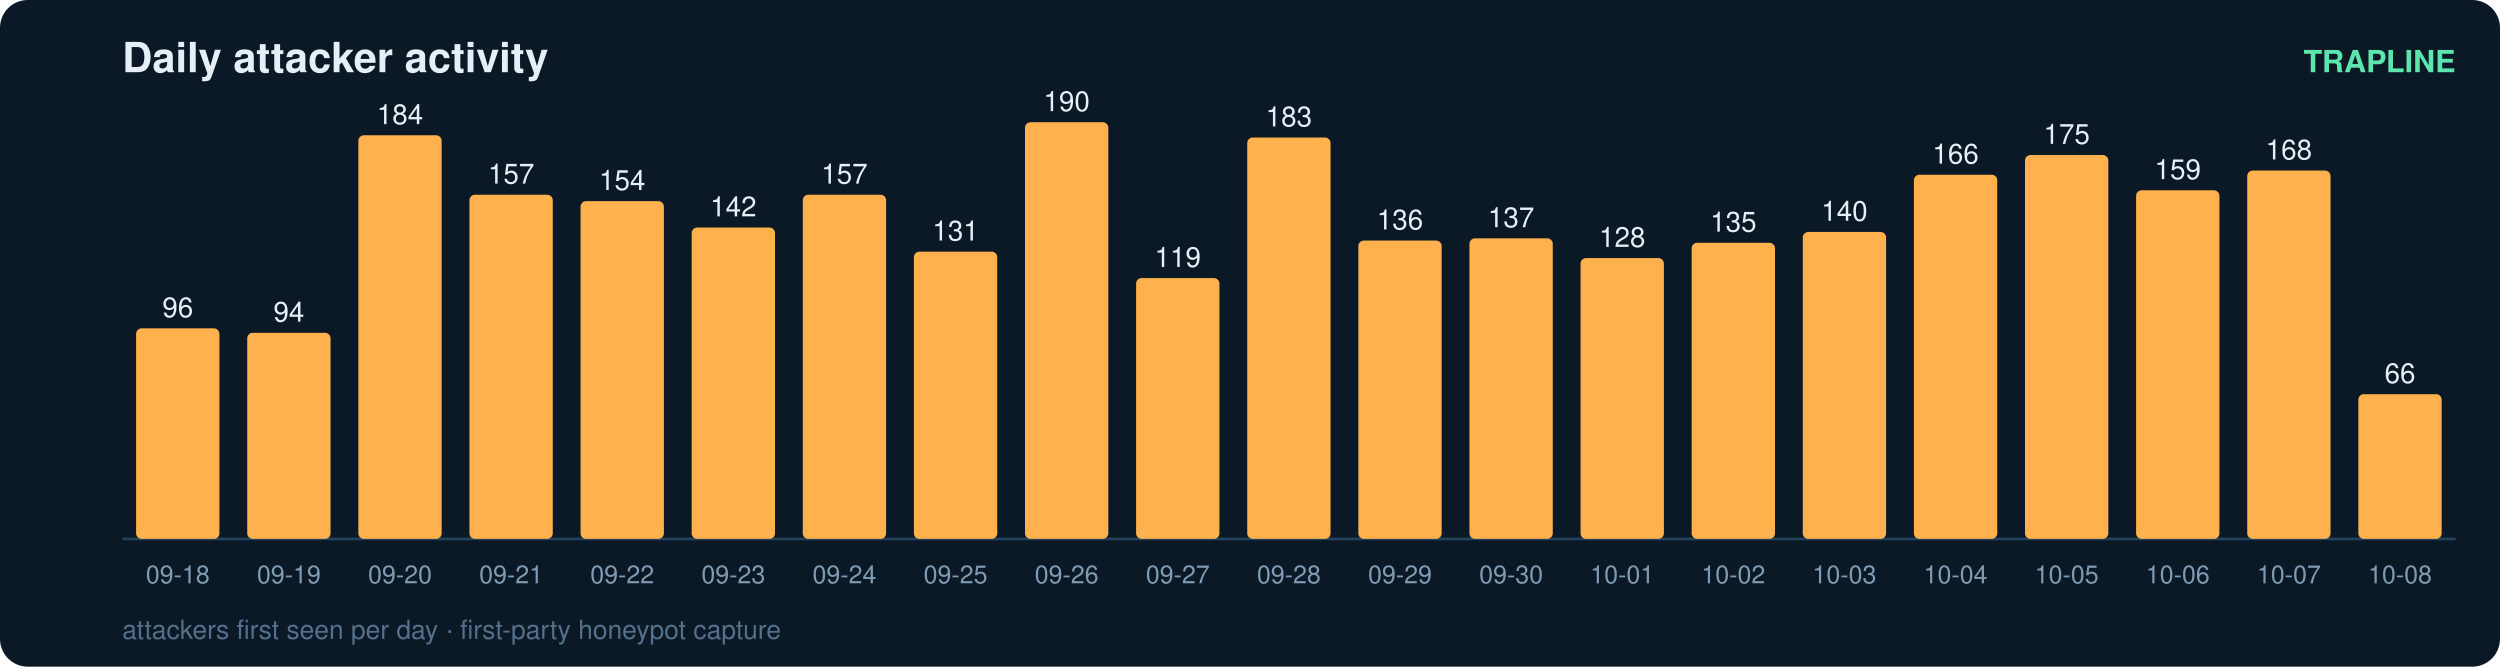
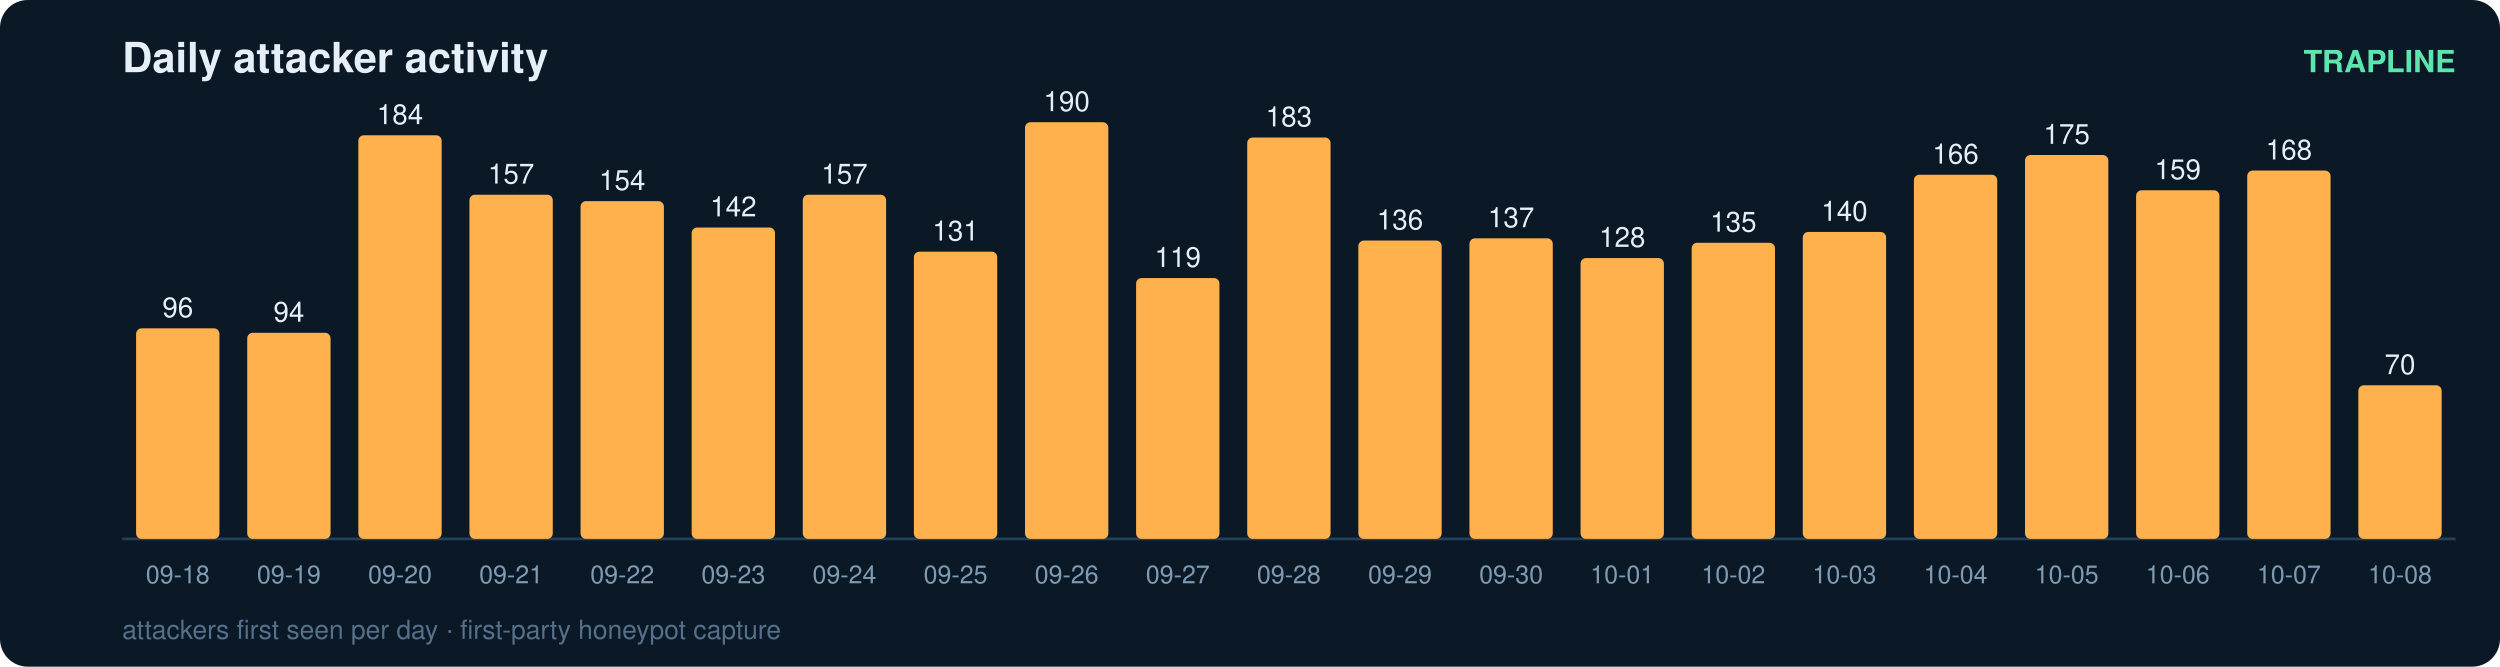
<svg xmlns="http://www.w3.org/2000/svg" width="900" height="240" viewBox="0 0 900 240" font-family="ui-sans-serif,Segoe UI,Helvetica,Arial">
  <rect width="900" height="240" rx="10" fill="#0b1826" />
  <text x="44" y="26" fill="#e6eff7" font-size="15" font-weight="700">Daily attacker activity</text>
  <text x="884" y="26" fill="#5ce6ad" font-size="11" text-anchor="end" font-weight="600">TRAPLINE</text>
  <line x1="44" y1="194" x2="884" y2="194" stroke="#22415a" stroke-width="1" />
  <rect x="49" y="118.2" width="30" height="75.8" rx="2" fill="#ffb14e" />
  <text x="64.0" y="114.2" fill="#e6eff7" font-size="10" text-anchor="middle" font-variant-numeric="tabular-nums">96</text>
  <text x="64.0" y="210.0" fill="#7f9bb3" font-size="9" text-anchor="middle">09-18</text>
  <rect x="89" y="119.8" width="30" height="74.2" rx="2" fill="#ffb14e" />
  <text x="104.0" y="115.8" fill="#e6eff7" font-size="10" text-anchor="middle" font-variant-numeric="tabular-nums">94</text>
  <text x="104.0" y="210.0" fill="#7f9bb3" font-size="9" text-anchor="middle">09-19</text>
  <rect x="129" y="48.7" width="30" height="145.3" rx="2" fill="#ffb14e" />
  <text x="144.0" y="44.7" fill="#e6eff7" font-size="10" text-anchor="middle" font-variant-numeric="tabular-nums">184</text>
  <text x="144.0" y="210.0" fill="#7f9bb3" font-size="9" text-anchor="middle">09-20</text>
  <rect x="169" y="70.1" width="30" height="123.9" rx="2" fill="#ffb14e" />
  <text x="184.0" y="66.1" fill="#e6eff7" font-size="10" text-anchor="middle" font-variant-numeric="tabular-nums">157</text>
  <text x="184.0" y="210.0" fill="#7f9bb3" font-size="9" text-anchor="middle">09-21</text>
  <rect x="209" y="72.4" width="30" height="121.6" rx="2" fill="#ffb14e" />
  <text x="224.0" y="68.4" fill="#e6eff7" font-size="10" text-anchor="middle" font-variant-numeric="tabular-nums">154</text>
  <text x="224.0" y="210.0" fill="#7f9bb3" font-size="9" text-anchor="middle">09-22</text>
  <rect x="249" y="81.9" width="30" height="112.1" rx="2" fill="#ffb14e" />
  <text x="264.0" y="77.9" fill="#e6eff7" font-size="10" text-anchor="middle" font-variant-numeric="tabular-nums">142</text>
  <text x="264.0" y="210.0" fill="#7f9bb3" font-size="9" text-anchor="middle">09-23</text>
  <rect x="289" y="70.1" width="30" height="123.9" rx="2" fill="#ffb14e" />
  <text x="304.0" y="66.1" fill="#e6eff7" font-size="10" text-anchor="middle" font-variant-numeric="tabular-nums">157</text>
  <text x="304.0" y="210.0" fill="#7f9bb3" font-size="9" text-anchor="middle">09-24</text>
  <rect x="329" y="90.6" width="30" height="103.4" rx="2" fill="#ffb14e" />
  <text x="344.0" y="86.6" fill="#e6eff7" font-size="10" text-anchor="middle" font-variant-numeric="tabular-nums">131</text>
  <text x="344.0" y="210.0" fill="#7f9bb3" font-size="9" text-anchor="middle">09-25</text>
  <rect x="369" y="44.0" width="30" height="150.0" rx="2" fill="#ffb14e" />
  <text x="384.0" y="40.0" fill="#e6eff7" font-size="10" text-anchor="middle" font-variant-numeric="tabular-nums">190</text>
  <text x="384.0" y="210.0" fill="#7f9bb3" font-size="9" text-anchor="middle">09-26</text>
  <rect x="409" y="100.1" width="30" height="93.9" rx="2" fill="#ffb14e" />
  <text x="424.0" y="96.1" fill="#e6eff7" font-size="10" text-anchor="middle" font-variant-numeric="tabular-nums">119</text>
  <text x="424.0" y="210.0" fill="#7f9bb3" font-size="9" text-anchor="middle">09-27</text>
  <rect x="449" y="49.5" width="30" height="144.5" rx="2" fill="#ffb14e" />
  <text x="464.0" y="45.5" fill="#e6eff7" font-size="10" text-anchor="middle" font-variant-numeric="tabular-nums">183</text>
  <text x="464.0" y="210.0" fill="#7f9bb3" font-size="9" text-anchor="middle">09-28</text>
  <rect x="489" y="86.6" width="30" height="107.4" rx="2" fill="#ffb14e" />
  <text x="504.0" y="82.6" fill="#e6eff7" font-size="10" text-anchor="middle" font-variant-numeric="tabular-nums">136</text>
  <text x="504.0" y="210.0" fill="#7f9bb3" font-size="9" text-anchor="middle">09-29</text>
  <rect x="529" y="85.8" width="30" height="108.2" rx="2" fill="#ffb14e" />
  <text x="544.0" y="81.8" fill="#e6eff7" font-size="10" text-anchor="middle" font-variant-numeric="tabular-nums">137</text>
  <text x="544.0" y="210.0" fill="#7f9bb3" font-size="9" text-anchor="middle">09-30</text>
  <rect x="569" y="92.9" width="30" height="101.1" rx="2" fill="#ffb14e" />
  <text x="584.0" y="88.9" fill="#e6eff7" font-size="10" text-anchor="middle" font-variant-numeric="tabular-nums">128</text>
  <text x="584.0" y="210.0" fill="#7f9bb3" font-size="9" text-anchor="middle">10-01</text>
  <rect x="609" y="87.4" width="30" height="106.6" rx="2" fill="#ffb14e" />
  <text x="624.0" y="83.4" fill="#e6eff7" font-size="10" text-anchor="middle" font-variant-numeric="tabular-nums">135</text>
  <text x="624.0" y="210.0" fill="#7f9bb3" font-size="9" text-anchor="middle">10-02</text>
  <rect x="649" y="83.5" width="30" height="110.5" rx="2" fill="#ffb14e" />
  <text x="664.0" y="79.5" fill="#e6eff7" font-size="10" text-anchor="middle" font-variant-numeric="tabular-nums">140</text>
  <text x="664.0" y="210.0" fill="#7f9bb3" font-size="9" text-anchor="middle">10-03</text>
  <rect x="689" y="62.9" width="30" height="131.1" rx="2" fill="#ffb14e" />
  <text x="704.0" y="58.9" fill="#e6eff7" font-size="10" text-anchor="middle" font-variant-numeric="tabular-nums">166</text>
  <text x="704.0" y="210.0" fill="#7f9bb3" font-size="9" text-anchor="middle">10-04</text>
  <rect x="729" y="55.8" width="30" height="138.2" rx="2" fill="#ffb14e" />
  <text x="744.0" y="51.8" fill="#e6eff7" font-size="10" text-anchor="middle" font-variant-numeric="tabular-nums">175</text>
  <text x="744.0" y="210.0" fill="#7f9bb3" font-size="9" text-anchor="middle">10-05</text>
  <rect x="769" y="68.5" width="30" height="125.5" rx="2" fill="#ffb14e" />
  <text x="784.0" y="64.5" fill="#e6eff7" font-size="10" text-anchor="middle" font-variant-numeric="tabular-nums">159</text>
  <text x="784.0" y="210.0" fill="#7f9bb3" font-size="9" text-anchor="middle">10-06</text>
  <rect x="809" y="61.4" width="30" height="132.6" rx="2" fill="#ffb14e" />
  <text x="824.0" y="57.4" fill="#e6eff7" font-size="10" text-anchor="middle" font-variant-numeric="tabular-nums">168</text>
  <text x="824.0" y="210.0" fill="#7f9bb3" font-size="9" text-anchor="middle">10-07</text>
-   <rect x="849" y="141.9" width="30" height="52.1" rx="2" fill="#ffb14e" />
-   <text x="864.0" y="137.9" fill="#e6eff7" font-size="10" text-anchor="middle" font-variant-numeric="tabular-nums">66</text>
+   <rect x="849" y="138.7" width="30" height="55.3" rx="2" fill="#ffb14e" />
+   <text x="864.0" y="134.7" fill="#e6eff7" font-size="10" text-anchor="middle" font-variant-numeric="tabular-nums">70</text>
  <text x="864.0" y="210.0" fill="#7f9bb3" font-size="9" text-anchor="middle">10-08</text>
  <text x="44" y="230" fill="#54708a" font-size="9.5">attackers first seen per day · first-party honeypot capture</text>
</svg>
